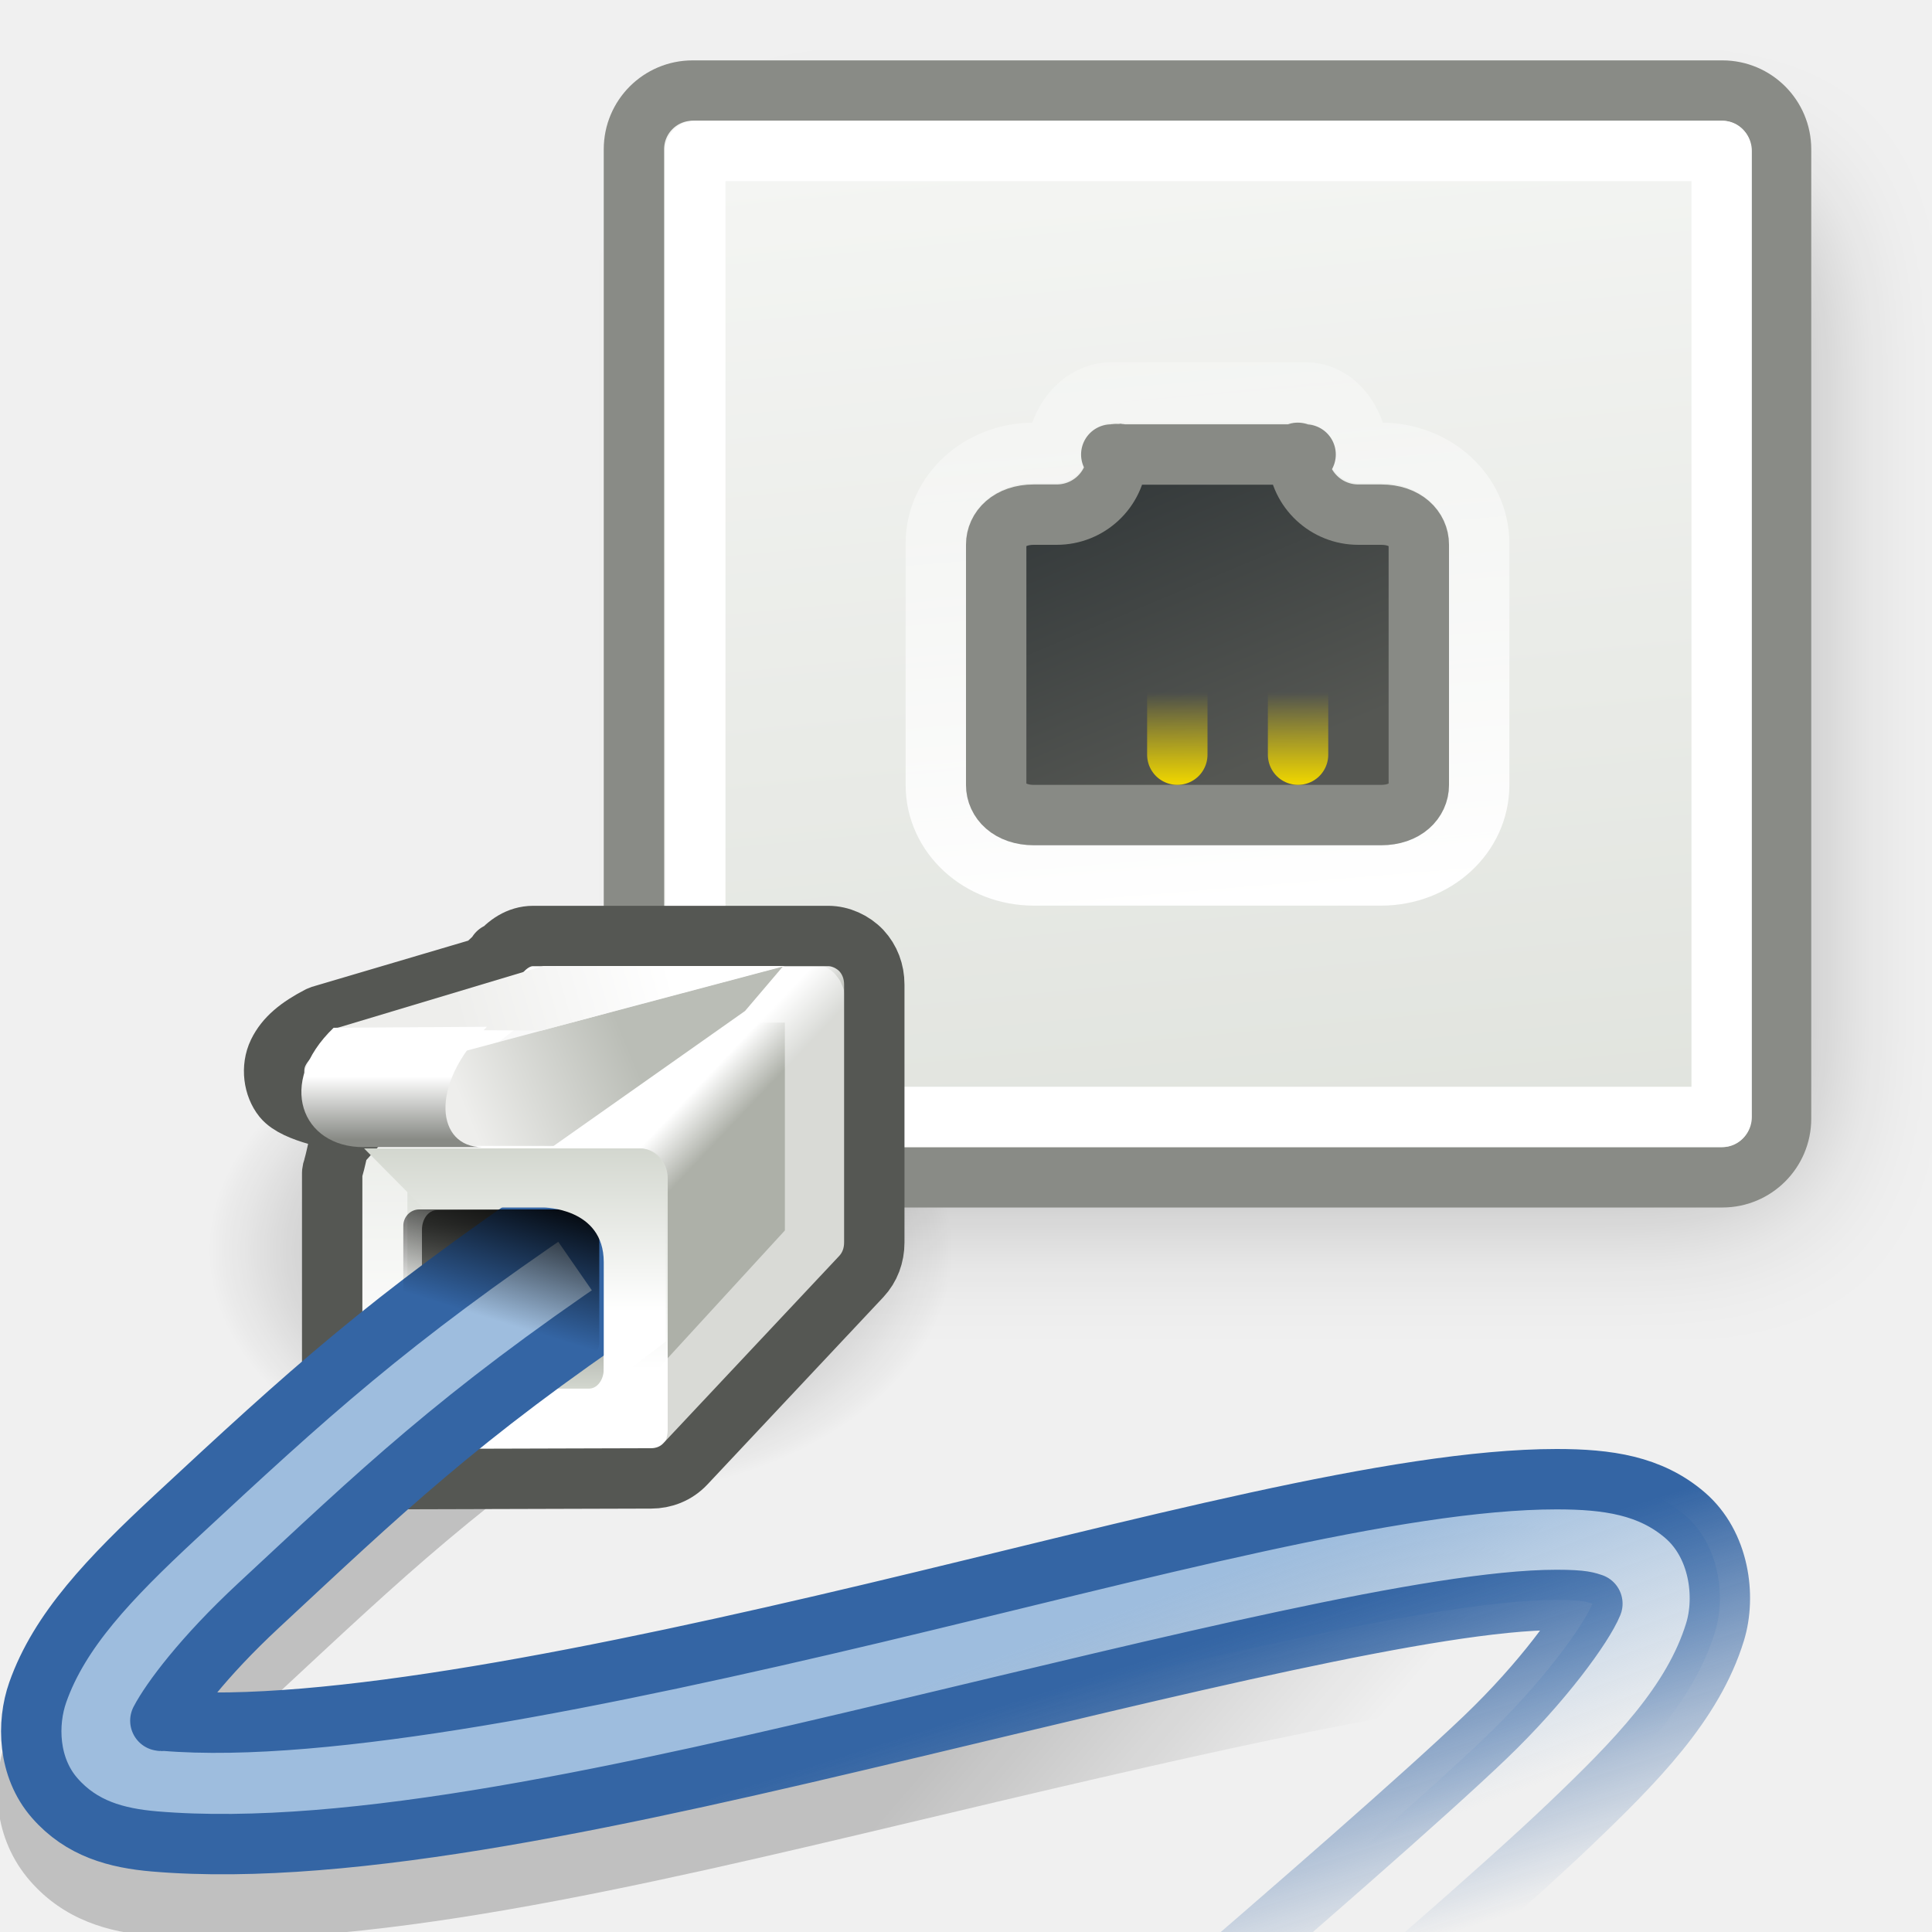
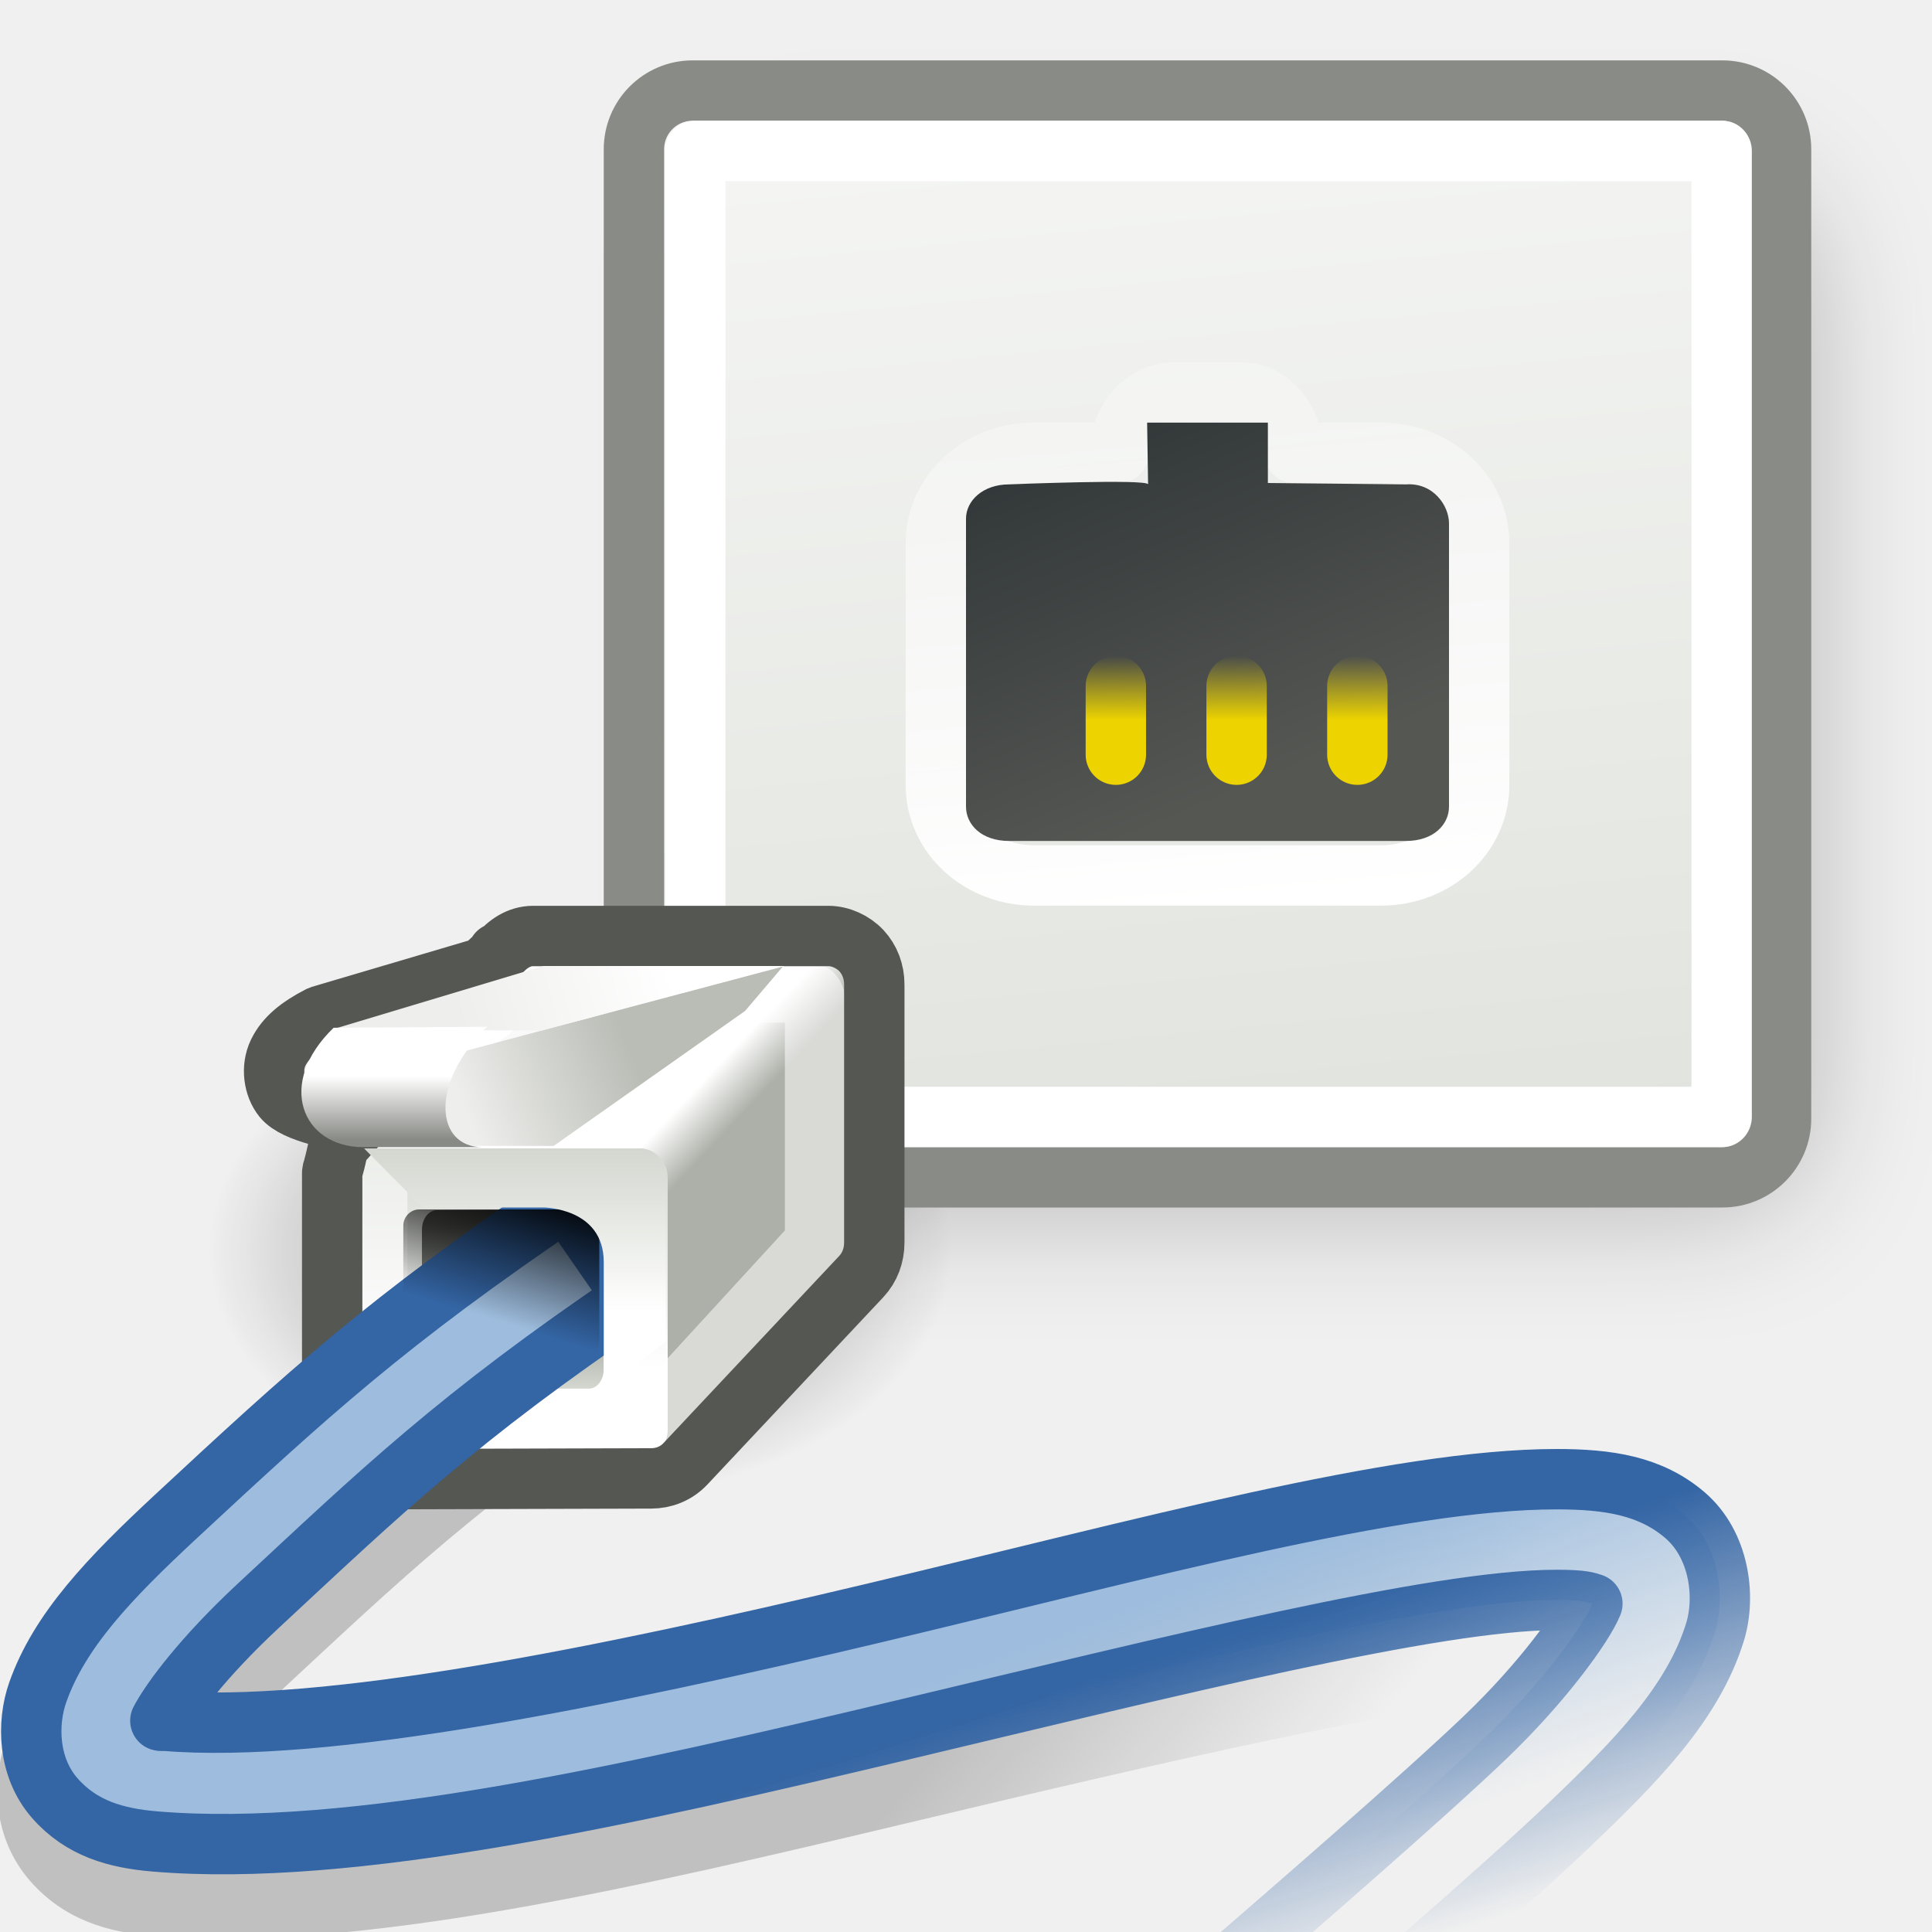
<svg xmlns="http://www.w3.org/2000/svg" xmlns:xlink="http://www.w3.org/1999/xlink" id="svg2" width="32" height="32" version="1.0">
  <defs id="defs5">
    <linearGradient id="linearGradient7031">
      <stop style="stop-color:#000000;stop-opacity:1;" offset="0" id="stop7033" />
      <stop style="stop-color:#000000;stop-opacity:0;" offset="1" id="stop7035" />
    </linearGradient>
    <linearGradient id="linearGradient7019">
      <stop style="stop-color:#9ebdde;stop-opacity:1" offset="0" id="stop7021" />
      <stop style="stop-color:#9ebdde;stop-opacity:0" offset="1" id="stop7023" />
    </linearGradient>
    <linearGradient id="linearGradient7011">
      <stop style="stop-color:#3465a4;stop-opacity:1;" offset="0" id="stop7013" />
      <stop style="stop-color:#3465a4;stop-opacity:0;" offset="1" id="stop7015" />
    </linearGradient>
    <linearGradient id="linearGradient4114">
      <stop style="stop-color:#ffffff;stop-opacity:1;" offset="0" id="stop4116" />
      <stop style="stop-color:#ffffff;stop-opacity:0;" offset="1" id="stop4118" />
    </linearGradient>
    <linearGradient id="linearGradient7822">
      <stop style="stop-color:#000000;stop-opacity:1;" offset="0" id="stop7824" />
      <stop style="stop-color:#000000;stop-opacity:0;" offset="1" id="stop7826" />
    </linearGradient>
    <linearGradient id="linearGradient7812">
      <stop style="stop-color:#000000;stop-opacity:1;" offset="0" id="stop7814" />
      <stop style="stop-color:#000000;stop-opacity:0;" offset="1" id="stop7816" />
-     </linearGradient>
-     <linearGradient id="linearGradient7652">
-       <stop style="stop-color:#729fcf;stop-opacity:1;" offset="0" id="stop7654" />
-       <stop style="stop-color:#729fcf;stop-opacity:0;" offset="1" id="stop7656" />
-     </linearGradient>
-     <linearGradient id="linearGradient7576">
-       <stop style="stop-color:#3465a4;stop-opacity:1" offset="0" id="stop7578" />
-       <stop style="stop-color:#3465a4;stop-opacity:0" offset="1" id="stop7580" />
    </linearGradient>
    <linearGradient id="linearGradient7422">
      <stop style="stop-color:#edd400;stop-opacity:1;" offset="0" id="stop7424" />
      <stop style="stop-color:#edd400;stop-opacity:0;" offset="1" id="stop7426" />
    </linearGradient>
    <linearGradient id="linearGradient7340">
      <stop style="stop-color:#2e3436;stop-opacity:1;" offset="0" id="stop7342" />
      <stop style="stop-color:#555753;stop-opacity:1" offset="1" id="stop7344" />
    </linearGradient>
    <linearGradient id="linearGradient7277">
      <stop style="stop-color:#555753;stop-opacity:1" offset="0" id="stop7279" />
      <stop style="stop-color:#d3d7cf;stop-opacity:1" offset="1" id="stop7281" />
    </linearGradient>
    <linearGradient id="linearGradient7269">
      <stop id="stop7271" offset="0" style="stop-color:#ffffff;stop-opacity:1;" />
      <stop id="stop7273" offset="1" style="stop-color:#d3d7cf;stop-opacity:1" />
    </linearGradient>
    <linearGradient id="linearGradient7263">
      <stop id="stop7265" offset="0" style="stop-color:#adb0a8;stop-opacity:1;" />
      <stop id="stop7267" offset="1" style="stop-color:#ffffff;stop-opacity:1" />
    </linearGradient>
    <linearGradient id="linearGradient7257">
      <stop id="stop7259" offset="0" style="stop-color:#000000;stop-opacity:1" />
      <stop id="stop7261" offset="1" style="stop-color:#000000;stop-opacity:0;" />
    </linearGradient>
    <linearGradient id="linearGradient7245">
      <stop style="stop-color:#eeeeec;stop-opacity:1;" offset="0" id="stop7247" />
      <stop style="stop-color:#ffffff;stop-opacity:1;" offset="1" id="stop7249" />
    </linearGradient>
    <linearGradient id="linearGradient7237">
      <stop style="stop-color:#eeeeec;stop-opacity:1" offset="0" id="stop7239" />
      <stop style="stop-color:#babdb6;stop-opacity:1;" offset="1" id="stop7241" />
    </linearGradient>
    <linearGradient id="linearGradient7186">
      <stop style="stop-color:#888a85;stop-opacity:1;" offset="0" id="stop7188" />
      <stop style="stop-color:#ffffff;stop-opacity:1;" offset="1" id="stop7190" />
    </linearGradient>
    <linearGradient id="linearGradient6991">
      <stop style="stop-color:#d3d7cf;stop-opacity:1" offset="0" id="stop6993" />
      <stop style="stop-color:#ffffff;stop-opacity:1" offset="1" id="stop6995" />
    </linearGradient>
    <linearGradient xlink:href="#linearGradient6991" id="linearGradient6047" gradientUnits="userSpaceOnUse" gradientTransform="matrix(1.1875,0,0,1.2,27.71875,0.9000001)" x1="-7.975" y1="25.357" x2="-11.006" y2="-6.568" />
    <linearGradient xlink:href="#linearGradient7263" id="linearGradient7555" gradientUnits="userSpaceOnUse" x1="1.626" y1="55.219" x2="0.822" y2="54.416" />
    <linearGradient xlink:href="#linearGradient7269" id="linearGradient7557" gradientUnits="userSpaceOnUse" gradientTransform="matrix(0.9642856,0,0,0.9722222,-0.2500008,1.694444)" x1="-4.221" y1="59.879" x2="-4.221" y2="54.708" />
    <linearGradient xlink:href="#linearGradient7269" id="linearGradient7574" gradientUnits="userSpaceOnUse" gradientTransform="matrix(0.6838349,0,0,0.7105806,10.34391,-20.05996)" x1="-4.11" y1="58.808" x2="-4.11" y2="55" />
-     <linearGradient xlink:href="#linearGradient7576" id="linearGradient7582" x1="38.75" y1="40.625" x2="40.125" y2="46.562" gradientUnits="userSpaceOnUse" gradientTransform="matrix(0.5675724,0,0,0.5964327,30.87045,1.271524)" />
-     <linearGradient xlink:href="#linearGradient7652" id="linearGradient7658" x1="37.625" y1="40.312" x2="38.875" y2="45.062" gradientUnits="userSpaceOnUse" gradientTransform="matrix(0.5675724,0,0,0.5964327,30.87045,1.271524)" />
    <filter x="-0.115" width="1.231" y="-0.127" height="1.255" id="filter7806">
      <feGaussianBlur stdDeviation="1.848" id="feGaussianBlur7808" />
    </filter>
    <linearGradient xlink:href="#linearGradient7812" id="linearGradient7818" x1="-7.25" y1="31.156" x2="-8.406" y2="34.719" gradientUnits="userSpaceOnUse" gradientTransform="matrix(0.6490813,0,0,0.6201176,13.17112,0.1886489)" />
    <radialGradient xlink:href="#linearGradient7822" id="radialGradient7828" cx="14.363" cy="34.786" fx="14.363" fy="34.786" r="8.795" gradientTransform="matrix(1,0,0,0.6884422,0,10.83783)" gradientUnits="userSpaceOnUse" />
-     <linearGradient xlink:href="#linearGradient7422" id="linearGradient2911" gradientUnits="userSpaceOnUse" x1="30.312" y1="27.313" x2="30.312" y2="24.688" gradientTransform="matrix(0.7422681,0,0,0.5688888,-2.623713,-2.506664)" />
-     <linearGradient xlink:href="#linearGradient7422" id="linearGradient2914" gradientUnits="userSpaceOnUse" x1="30.312" y1="27.313" x2="30.312" y2="24.688" gradientTransform="matrix(0.7422681,0,0,0.5688888,-3.139177,-2.506664)" />
-     <linearGradient xlink:href="#linearGradient7422" id="linearGradient2917" gradientUnits="userSpaceOnUse" x1="30.312" y1="27.313" x2="30.312" y2="24.688" gradientTransform="matrix(0.7422681,0,0,0.5688888,-1.654641,-2.575553)" />
+     <linearGradient xlink:href="#linearGradient7422" id="linearGradient2917" gradientUnits="userSpaceOnUse" x1="29.174" y1="25.5" x2="29.174" y2="23.621" gradientTransform="matrix(0.7422681,0,0,0.5688888,-0.672947,-2.575553)" />
    <linearGradient xlink:href="#linearGradient7277" id="linearGradient3307" gradientUnits="userSpaceOnUse" gradientTransform="matrix(0.6022312,0,0,0.759831,10.60223,-22.16773)" x1="-3.536" y1="55.867" x2="-3.536" y2="59.445" />
    <linearGradient xlink:href="#linearGradient7186" id="linearGradient3310" gradientUnits="userSpaceOnUse" gradientTransform="matrix(0.4913878,0,0,0.9883894,9.456729,-33.38464)" x1="-5.969" y1="52.875" x2="-5.969" y2="51.812" />
    <linearGradient xlink:href="#linearGradient7245" id="linearGradient3313" gradientUnits="userSpaceOnUse" gradientTransform="matrix(0.6767563,0,0,0.458676,10.96973,-6.475122)" x1="-5.082" y1="50.519" x2="0.265" y2="49.458" />
    <linearGradient xlink:href="#linearGradient7237" id="linearGradient3316" gradientUnits="userSpaceOnUse" gradientTransform="matrix(0.6339598,0,0,0.7451242,11.07168,-20.51108)" x1="-4.894" y1="53.056" x2="-0.902" y2="51.097" />
    <linearGradient xlink:href="#linearGradient7257" id="linearGradient3322" gradientUnits="userSpaceOnUse" gradientTransform="matrix(0.7748398,0,0,0.6043941,10.64904,-13.61531)" x1="-1.989" y1="51.138" x2="-3.359" y2="54" />
-     <linearGradient xlink:href="#linearGradient7422" id="linearGradient3329" gradientUnits="userSpaceOnUse" gradientTransform="matrix(0.7422681,0,0,0.5688888,-2.623713,-2.575553)" x1="30.312" y1="27.313" x2="30.312" y2="24.688" />
+     <linearGradient xlink:href="#linearGradient7422" id="linearGradient3329" gradientUnits="userSpaceOnUse" gradientTransform="matrix(0.7422681,0,0,0.5688888,-1.642019,-2.575553)" x1="30.479" y1="25.5" x2="30.479" y2="23.621" />
    <linearGradient xlink:href="#linearGradient4114" id="linearGradient4120" x1="20" y1="15" x2="19" y2="3" gradientUnits="userSpaceOnUse" />
-     <linearGradient xlink:href="#linearGradient7340" id="linearGradient4516" gradientUnits="userSpaceOnUse" x1="17.55" y1="7.197" x2="20" y2="12.998" gradientTransform="matrix(1,0,0,0.995265,0,6.3923128e-2)" />
+     <linearGradient xlink:href="#linearGradient7340" id="linearGradient4516" gradientUnits="userSpaceOnUse" x1="17.55" y1="7.197" x2="20" y2="12.998" gradientTransform="matrix(1.142857,0,0,1.137446,-2.857143,-1.426945)" />
    <linearGradient xlink:href="#linearGradient7011" id="linearGradient7017" x1="23.158" y1="26.166" x2="24.926" y2="31.735" gradientUnits="userSpaceOnUse" />
    <linearGradient xlink:href="#linearGradient7019" id="linearGradient7025" x1="19.976" y1="26.166" x2="21.744" y2="30.939" gradientUnits="userSpaceOnUse" />
    <linearGradient xlink:href="#linearGradient7031" id="linearGradient7037" x1="15.203" y1="28.393" x2="19.136" y2="31.795" gradientUnits="userSpaceOnUse" />
+     <linearGradient xlink:href="#linearGradient7422" id="linearGradient5307" gradientUnits="userSpaceOnUse" gradientTransform="matrix(0.7422681,0,0,0.5688888,-2.672947,-2.575553)" x1="31.868" y1="25.5" x2="31.868" y2="23.621" />
  </defs>
  <path style="fill:#ffffff;fill-opacity:1;fill-rule:evenodd;stroke:none;stroke-width:1;stroke-linecap:round;stroke-linejoin:miter;stroke-miterlimit:4;stroke-dashoffset:0.7;stroke-opacity:0.992" d="M 5,12 L 8,12 L 10,12 L 7,12 L 5,12 z" id="path7013" />
  <path style="fill:url(#linearGradient7037);fill-opacity:1.0;fill-rule:evenodd;stroke:none;stroke-width:1;stroke-linecap:butt;stroke-linejoin:round;stroke-miterlimit:4;stroke-dasharray:none;stroke-opacity:1;opacity:0.2" id="path7029" d="M 9.312,19.312 C 9.223,19.323 9.137,19.355 9.062,19.406 C 6.067,21.434 4.725,22.68 2.531,24.719 C 1.421,25.75 0.51,26.662 0.094,27.844 C -0.145,28.522 -0.115,29.453 0.5,30.156 C 1.065,30.803 1.803,31.004 2.5,31.062 C 5.928,31.353 10.577,30.254 15.062,29.188 C 19.323,28.174 23.397,27.225 25.344,27.125 C 25.054,27.497 24.677,27.937 24.219,28.375 C 22.263,30.244 15.5,35.938 15.5,35.938 C 15.279,36.125 15.238,36.451 15.406,36.688 L 16.531,38.312 C 16.618,38.442 16.756,38.529 16.91,38.553 C 17.064,38.577 17.222,38.535 17.344,38.438 C 17.344,38.438 24.144,32.757 26.375,30.625 C 27.471,29.578 28.519,28.548 28.938,27.188 C 29.183,26.391 29.072,25.332 28.281,24.656 C 27.568,24.046 26.679,23.938 25.781,23.938 C 22.977,23.938 18.786,25.131 14.344,26.188 C 10.449,27.114 6.476,27.889 3.875,27.938 C 4.131,27.619 4.188,27.435 4.656,27 C 6.68,25.12 7.904,23.938 10.812,21.969 C 10.938,21.887 11.025,21.758 11.054,21.611 C 11.084,21.464 11.053,21.311 10.969,21.188 L 9.844,19.562 C 9.728,19.385 9.523,19.289 9.312,19.312 z M 2.594,27.938 C 2.579,27.94 2.584,27.964 2.562,27.969 C 2.545,27.973 2.5,27.969 2.5,27.969 C 2.536,27.959 2.594,27.937 2.594,27.938 z M 2.188,28.25 C 2.187,28.25 2.125,28.406 2.125,28.406 C 2.128,28.38 2.125,28.344 2.125,28.344 C 2.125,28.344 2.159,28.3 2.188,28.25 z " transform="translate(0,1)" />
  <path style="opacity:0.459;fill:url(#radialGradient7828);fill-opacity:1;fill-rule:evenodd;stroke:none;stroke-width:1;stroke-linecap:round;stroke-linejoin:round;stroke-miterlimit:4;stroke-dasharray:none;stroke-dashoffset:0.7;stroke-opacity:1" id="path7820" d="M 23.158,34.786 A 8.795,6.055 0 1 1 5.568,34.786 A 8.795,6.055 0 1 1 23.158,34.786 z" transform="matrix(0.7026739,0,0,0.6802012,-0.4761603,-2.953874)" />
  <rect style="opacity:0.243;fill:#000000;fill-opacity:1;fill-rule:evenodd;stroke:none;stroke-width:1;stroke-linecap:round;stroke-linejoin:round;stroke-miterlimit:4;stroke-dasharray:none;stroke-dashoffset:0.7;stroke-opacity:0.992;filter:url(#filter7806)" id="rect7696" width="32" height="29" x="15.5" y="2.5" rx="2.877" ry="2.781" transform="matrix(0.5624999,0,0,0.5862069,3.281251,1.534483)" />
  <rect style="fill:url(#linearGradient6047);fill-opacity:1;fill-rule:evenodd;stroke:#888a85;stroke-width:1;stroke-linecap:round;stroke-linejoin:round;stroke-miterlimit:4;stroke-dasharray:none;stroke-dashoffset:0.7;stroke-opacity:0.992" id="rect5925" width="19" height="18" x="10.5" y="1.5" ry="0.972" />
  <rect y="2.5" x="11.516" height="16" width="17" id="rect4540" style="fill:none;fill-opacity:1;fill-rule:evenodd;stroke:#ffffff;stroke-width:1;stroke-linecap:round;stroke-linejoin:round;stroke-miterlimit:4;stroke-dasharray:none;stroke-dashoffset:0.7;stroke-opacity:0.992" />
-   <path style="opacity:1;fill:none;fill-opacity:1;stroke:url(#linearGradient4120);stroke-width:1;stroke-linecap:square;stroke-linejoin:round;stroke-miterlimit:4;stroke-dasharray:none;stroke-dashoffset:0;stroke-opacity:1" d="M 18.406 6.5 C 17.933 6.5 17.539 6.946 17.5 7.5 L 17.125 7.5 C 16.229 7.5 15.5 8.162 15.5 9 L 15.5 13 C 15.5 13.838 16.229 14.5 17.125 14.5 L 22.875 14.5 C 23.771 14.5 24.5 13.838 24.5 13 L 24.5 9 C 24.5 8.162 23.771 7.5 22.875 7.5 L 22.5 7.5 C 22.459 6.948 22.097 6.5 21.625 6.5 L 18.406 6.5 z " id="rect3331" />
-   <path style="fill:url(#linearGradient4516);fill-opacity:1;stroke:#888a85;stroke-width:1;stroke-linecap:square;stroke-linejoin:round;stroke-miterlimit:4;stroke-dashoffset:0;stroke-opacity:1" d="M 18.406,7.528 C 18.561,7.528 18.509,7.47 18.5,7.591 C 18.467,8.116 18.029,8.525 17.5,8.524 L 17.125,8.524 C 16.72,8.524 16.5,8.763 16.5,9.021 L 16.5,13.002 C 16.5,13.26 16.72,13.5 17.125,13.5 L 22.875,13.5 C 23.28,13.5 23.5,13.26 23.5,13.002 L 23.5,9.021 C 23.5,8.763 23.28,8.524 22.875,8.524 L 22.5,8.524 C 21.971,8.525 21.533,8.116 21.5,7.591 C 21.488,7.434 21.465,7.528 21.625,7.528 L 18.406,7.528 z" id="path3729" />
+   <path style="opacity:1;fill:none;fill-opacity:1;stroke:url(#linearGradient4120);stroke-width:1;stroke-linecap:square;stroke-linejoin:round;stroke-miterlimit:4;stroke-dasharray:none;stroke-dashoffset:0;stroke-opacity:1" d="M 19.438,6.5 C 18.964,6.5 18.57,6.946 18.531,7.5 L 17.125,7.5 C 16.229,7.5 15.5,8.162 15.5,9 L 15.5,13 C 15.5,13.838 16.229,14.5 17.125,14.5 L 22.875,14.5 C 23.771,14.5 24.5,13.838 24.5,13 L 24.5,9 C 24.5,8.162 23.771,7.5 22.875,7.5 L 21.438,7.5 C 21.397,6.948 21.035,6.5 20.562,6.5 L 19.438,6.5 z" id="rect3331" />
+   <path style="fill:url(#linearGradient4516);fill-opacity:1;stroke:none;stroke-width:1;stroke-linecap:square;stroke-linejoin:round;stroke-miterlimit:4;stroke-dashoffset:0;stroke-opacity:1" d="M 19,7 L 19.016,8.023 C 19.016,7.929 16.714,8.023 16.714,8.023 C 16.277,8.023 16,8.296 16,8.591 L 16,13.36 C 16,13.655 16.252,13.929 16.714,13.929 L 23.286,13.929 C 23.748,13.929 24,13.655 24,13.36 L 24,8.669 C 24,8.375 23.739,7.991 23.286,8.023 L 21,8 L 21,7 C 21,7 19,7 19,7 z" id="path3729" />
  <g id="g7162" transform="matrix(0.7298581,0,0,0.7722337,10.53813,-23.57959)">
    <path id="rect6100" d="M -2.344,51 C -2.549,51 -2.725,51.101 -2.844,51.25 L -6.859,55.25 C -6.894,55.382 -6.958,55.521 -7,55.656 L -7,61.177 C -7,61.541 -6.703,61.833 -6.344,61.833 L 0.344,61.833 C 0.524,61.833 0.695,61.764 0.812,61.646 L 4.812,57.646 C 4.93,57.527 5,57.359 5,57.177 L 5,51.656 C 5,51.474 4.93,51.306 4.812,51.188 C 4.693,51.069 4.524,51 4.344,51 L -2.344,51 z" style="fill:url(#linearGradient7555);fill-opacity:1;fill-rule:evenodd;stroke:none;stroke-width:1;stroke-linecap:round;stroke-linejoin:miter;stroke-miterlimit:4;stroke-dashoffset:0.7;stroke-opacity:0.992" />
    <path id="path6105" d="M -6.374,55.167 L 0.088,55.167 C 0.435,55.167 0.714,55.451 0.714,55.805 L 0.714,61.195 C 0.714,61.549 0.435,61.833 0.088,61.833 L -6.374,61.833 C -6.721,61.833 -7,61.549 -7,61.195 L -7,55.805 C -7,55.451 -6.721,55.167 -6.374,55.167 z" style="fill:url(#linearGradient7557);fill-opacity:1;fill-rule:evenodd;stroke:none;stroke-width:1;stroke-linecap:round;stroke-linejoin:miter;stroke-miterlimit:4;stroke-dashoffset:0.7;stroke-opacity:0.992" />
  </g>
  <path style="opacity:0.052;fill:url(#linearGradient3322);fill-opacity:1;fill-rule:evenodd;stroke:none;stroke-width:1px;stroke-linecap:butt;stroke-linejoin:miter;stroke-opacity:1" d="M 9.874,16 L 6,19.022 L 9.099,19.022 L 12.974,16 L 9.874,16" id="path7253" />
  <path style="fill:#babdb6;fill-rule:evenodd;stroke:none;stroke-width:1px;stroke-linecap:butt;stroke-linejoin:miter;stroke-opacity:1" d="M 12.311,15.804 L 6.368,18.378 L 8.557,18.378 L 11.685,16.448 L 12.311,15.804" id="path6126" />
  <path style="opacity:0.534;fill:none;fill-opacity:1;fill-rule:evenodd;stroke:#ffffff;stroke-width:1;stroke-linecap:round;stroke-linejoin:round;stroke-miterlimit:4;stroke-dashoffset:0.7;stroke-opacity:1" d="M 9.002,16.438 C 8.989,16.438 8.972,16.441 8.915,16.511 C 8.898,16.525 8.881,16.537 8.863,16.548 C 8.852,16.561 8.84,16.573 8.828,16.585 C 8.817,16.598 8.805,16.61 8.793,16.622 L 8.775,16.622 C 8.764,16.634 8.753,16.647 8.741,16.658 L 8.636,16.769 C 8.576,16.828 8.505,16.872 8.427,16.897 L 6.056,17.615 C 5.832,17.737 5.758,17.82 5.725,17.891 C 5.724,17.892 5.744,17.97 5.725,17.946 C 5.77,18.004 5.926,18.094 6.195,18.148 C 6.385,18.189 6.539,18.333 6.601,18.527 C 6.662,18.72 6.62,18.934 6.492,19.086 L 6.3,19.307 C 6.289,19.358 6.27,19.407 6.248,19.491 C 6.243,19.506 6.252,19.511 6.248,19.527 L 6.248,23.353 C 6.248,23.385 6.248,23.421 6.282,23.463 C 6.3,23.485 6.34,23.5 6.37,23.5 L 10.745,23.5 C 10.797,23.5 10.839,23.494 10.867,23.463 C 10.867,23.457 10.867,23.451 10.867,23.445 L 13.465,20.613 C 13.494,20.581 13.5,20.566 13.5,20.502 L 13.5,16.603 C 13.5,16.539 13.494,16.506 13.465,16.474 C 13.445,16.452 13.379,16.438 13.361,16.438 L 9.002,16.438 z" id="path7235" />
  <path style="fill:none;fill-opacity:1;fill-rule:evenodd;stroke:#555753;stroke-width:1;stroke-linecap:round;stroke-linejoin:round;stroke-miterlimit:4;stroke-dashoffset:0.7;stroke-opacity:1" d="M 8.831,15.503 C 8.588,15.503 8.398,15.644 8.264,15.805 L 8.244,15.785 L 8.225,15.825 L 8.01,16.026 L 5.351,16.812 C 5.331,16.817 5.311,16.823 5.292,16.832 C 4.949,17.009 4.728,17.189 4.608,17.436 C 4.488,17.684 4.535,17.995 4.686,18.182 C 4.891,18.436 5.589,18.551 5.932,18.618 L 5.678,18.9 C 5.642,18.933 5.616,18.975 5.599,19.021 C 5.58,19.099 5.556,19.224 5.521,19.343 C 5.511,19.369 5.505,19.396 5.502,19.424 L 5.502,23.714 C 5.502,23.907 5.573,24.089 5.697,24.238 C 5.822,24.387 6.017,24.5 6.245,24.5 L 10.786,24.487 C 10.988,24.487 11.197,24.412 11.353,24.245 L 14.266,21.143 C 14.407,20.992 14.481,20.795 14.481,20.579 L 14.481,16.308 C 14.481,16.092 14.407,15.896 14.266,15.744 C 14.126,15.597 13.921,15.503 13.718,15.503 L 8.831,15.503 z" id="path7229" />
  <path style="fill:url(#linearGradient3316);fill-opacity:1;fill-rule:evenodd;stroke:none;stroke-width:1px;stroke-linecap:butt;stroke-linejoin:miter;stroke-opacity:1" d="M 12.974,16 L 6,17.863 L 7.268,18.98 L 9.17,18.98 L 12.34,16.745 L 12.974,16" id="path7184" />
  <path style="fill:url(#linearGradient3313);fill-opacity:1;fill-rule:evenodd;stroke:none;stroke-width:1px;stroke-linecap:butt;stroke-linejoin:miter;stroke-opacity:1" d="M 9,16 L 5.497,17.052 L 8.972,17.069 L 13,16" id="path7171" />
  <path id="path7275" d="M 7.233,20.045 L 9.756,20.045 C 9.891,20.045 10,20.189 10,20.368 L 10,22.677 C 10,22.856 9.891,23 9.756,23 L 7.233,23 C 7.098,23 6.989,22.856 6.989,22.677 L 6.989,20.368 C 6.989,20.189 7.098,20.045 7.233,20.045 z" style="fill:url(#linearGradient3307);fill-opacity:1;fill-rule:evenodd;stroke:none;stroke-width:1;stroke-linecap:round;stroke-linejoin:miter;stroke-miterlimit:4;stroke-dashoffset:0.7;stroke-opacity:0.992" />
-   <path style="fill:none;fill-opacity:1;fill-rule:evenodd;stroke:url(#linearGradient2917);stroke-width:1px;stroke-linecap:round;stroke-linejoin:miter;stroke-opacity:1" d="M 19.5,12.5 L 19.5,11.362" id="path7362" />
+   <path style="fill:none;fill-opacity:1;fill-rule:evenodd;stroke:url(#linearGradient2917);stroke-width:1px;stroke-linecap:round;stroke-linejoin:miter;stroke-opacity:1" d="M 20.482,12.5 L 20.482,11.362" id="path7362" />
  <path style="fill:url(#linearGradient7025);fill-opacity:1.0;fill-rule:evenodd;stroke:url(#linearGradient7017);stroke-width:1;stroke-linecap:butt;stroke-linejoin:round;stroke-miterlimit:4;stroke-dasharray:none;stroke-opacity:1" d="M 9.375,19.875 C 6.402,21.888 5.1,23.087 2.906,25.125 C 1.81,26.144 0.985,27.008 0.625,28.031 C 0.445,28.543 0.461,29.272 0.906,29.781 C 1.351,30.29 1.928,30.446 2.562,30.5 C 5.828,30.776 10.456,29.722 14.938,28.656 C 19.419,27.59 23.788,26.5 25.781,26.5 C 26.238,26.5 26.294,26.538 26.375,26.562 C 26.225,26.928 25.553,27.864 24.594,28.781 C 22.586,30.7 15.875,36.375 15.875,36.375 L 17,38 C 17,38 23.822,32.3 26,30.219 C 27.089,29.178 28.043,28.211 28.406,27.031 C 28.588,26.441 28.478,25.583 27.906,25.094 C 27.334,24.605 26.633,24.5 25.781,24.5 C 23.141,24.5 18.923,25.66 14.469,26.719 C 10.014,27.778 5.363,28.724 2.719,28.5 C 2.644,28.494 2.707,28.51 2.656,28.5 C 2.83,28.167 3.361,27.449 4.281,26.594 C 6.301,24.717 7.564,23.487 10.5,21.5 L 9.375,19.875 z " id="path6027" />
  <path style="fill:url(#linearGradient7818);fill-opacity:1;fill-rule:evenodd;stroke:none;stroke-width:1;stroke-linecap:round;stroke-linejoin:miter;stroke-miterlimit:4;stroke-dashoffset:0.7;stroke-opacity:0.992" d="M 6.944,20.032 L 9.662,20.032 C 9.808,20.032 9.926,20.153 9.926,20.304 L 9.926,22.242 C 9.926,22.392 9.808,22.513 9.662,22.513 L 6.944,22.513 C 6.798,22.513 6.68,22.392 6.68,22.242 L 6.68,20.304 C 6.68,20.153 6.798,20.032 6.944,20.032 z" id="path7810" />
  <path style="fill:url(#linearGradient3310);fill-opacity:1;fill-rule:evenodd;stroke:none;stroke-width:1;stroke-linecap:round;stroke-linejoin:round;stroke-miterlimit:4;stroke-dashoffset:0.7;stroke-opacity:1" d="M 5.526,17.023 L 8.065,17.007 C 7.082,17.995 7.245,19 7.983,19 L 6.017,19 C 5,19 4.568,17.945 5.526,17.023 z" id="rect7173" />
-   <path id="path3327" d="M 21.5,12.5 L 21.5,11.362" style="fill:none;fill-opacity:1;fill-rule:evenodd;stroke:url(#linearGradient3329);stroke-width:1px;stroke-linecap:round;stroke-linejoin:miter;stroke-opacity:1" />
+   <path id="path3327" d="M 22.482,12.5 L 22.482,11.362" style="fill:none;fill-opacity:1;fill-rule:evenodd;stroke:url(#linearGradient3329);stroke-width:1px;stroke-linecap:round;stroke-linejoin:miter;stroke-opacity:1" />
  <path style="fill:url(#linearGradient7574);fill-opacity:1;fill-rule:evenodd;stroke:none;stroke-width:1;stroke-linecap:round;stroke-linejoin:miter;stroke-miterlimit:4;stroke-dashoffset:0.7;stroke-opacity:0.992" d="M 6.031,19.022 L 7,20 L 9,20 C 9,20 10,20 10,20.904 L 10,23 L 11.028,22.22 L 11.028,19.498 C 11.028,19.239 10.837,19.022 10.591,19.022 L 6.031,19.022 z" id="path7512" />
+   <path id="path5305" d="M 18.482,12.5 L 18.482,11.362" style="fill:none;fill-opacity:1;fill-rule:evenodd;stroke:url(#linearGradient5307);stroke-width:1px;stroke-linecap:round;stroke-linejoin:miter;stroke-opacity:1" />
</svg>
